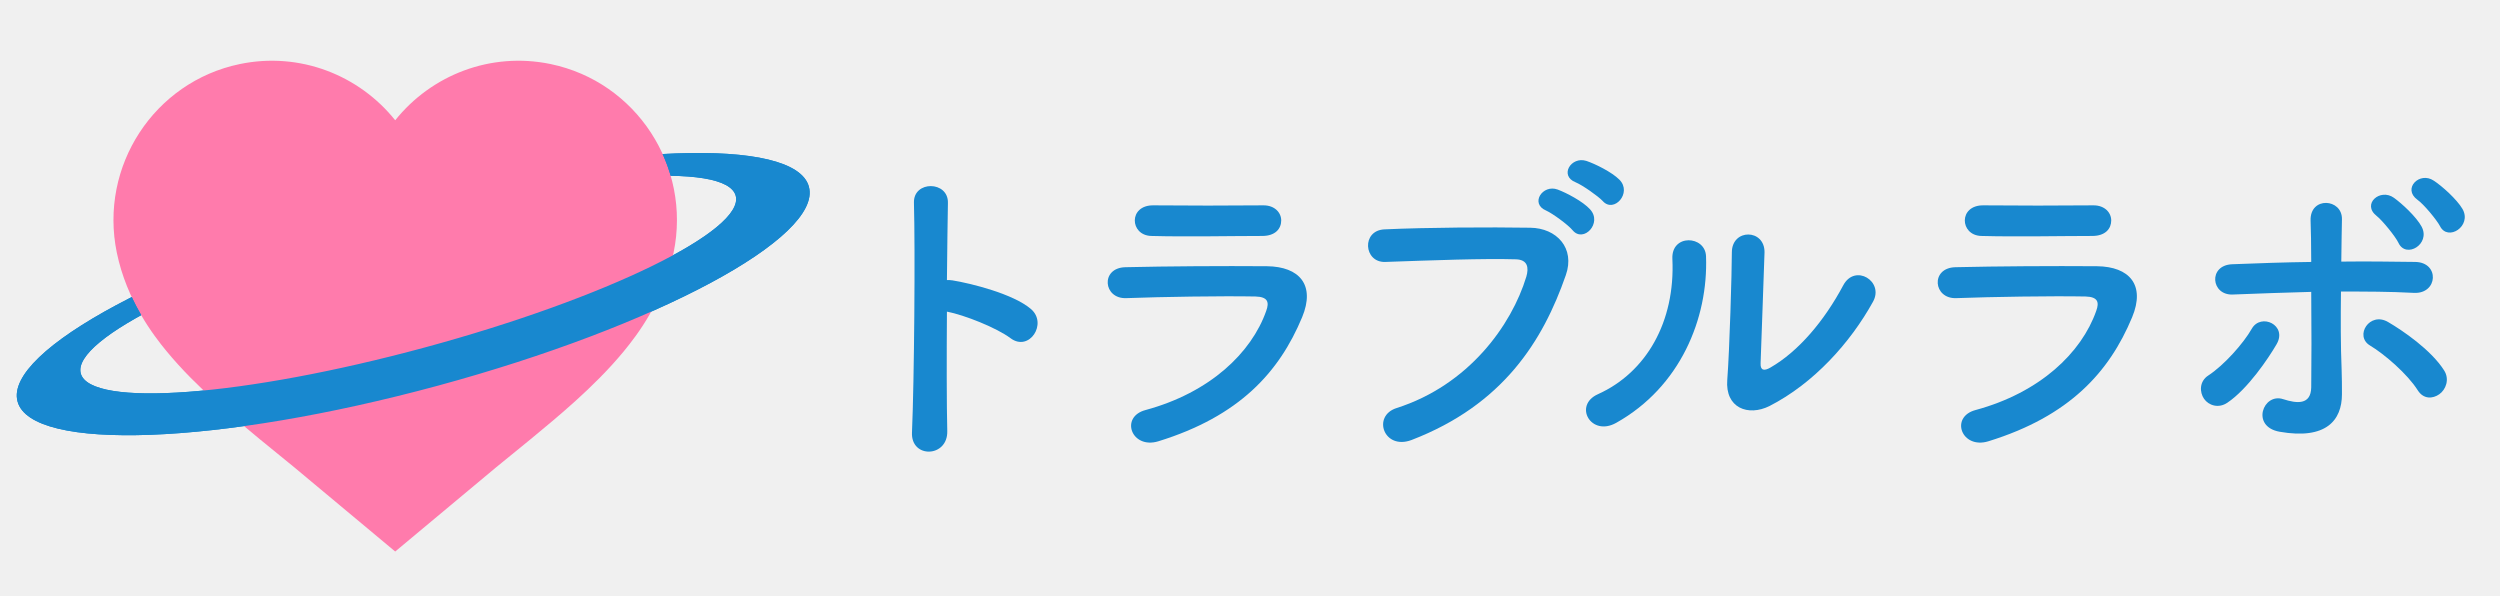
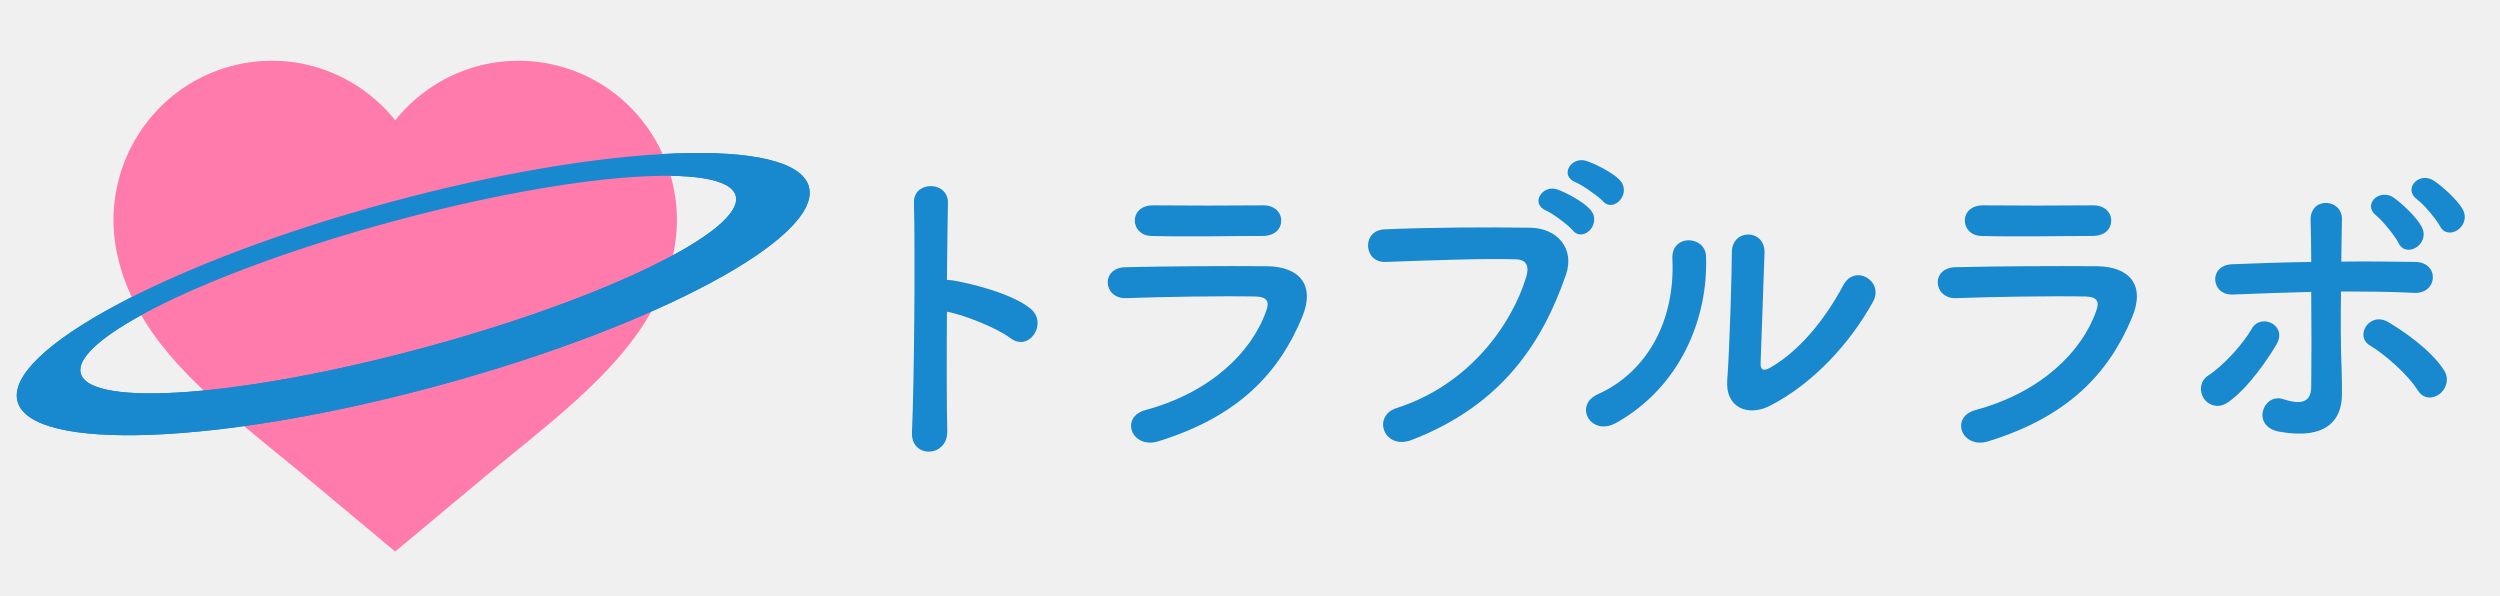
<svg xmlns="http://www.w3.org/2000/svg" width="189" height="45" viewBox="0 0 189 45" fill="none">
+   <path d="M29.878 9.093C32.604 5.683 37.084 3.895 41.634 4.844C48.106 6.193 52.267 12.572 50.926 19.091C50.176 22.739 48.128 25.377 47.185 26.526C45.989 27.983 44.641 29.284 43.512 30.306C41.423 32.199 38.537 34.471 37.512 35.325L29.877 41.695L22.242 35.325C21.22 34.472 18.331 32.198 16.243 30.306C15.115 29.284 13.767 27.983 12.571 26.526C11.628 25.378 9.579 22.739 8.829 19.091C7.488 12.572 11.649 6.193 18.121 4.844C22.671 3.895 27.151 5.683 29.878 9.093Z" fill="#FF7BAC" />
  <path d="M71.614 32.59C71.663 34.605 68.847 34.68 68.946 32.689C69.119 28.659 69.193 18.907 69.094 15.325C69.044 13.634 71.712 13.658 71.663 15.35C71.638 16.569 71.614 18.733 71.588 21.171C71.712 21.171 71.86 21.171 72.008 21.196C73.392 21.42 76.603 22.216 77.937 23.36C79.221 24.455 77.814 26.619 76.405 25.574C75.343 24.778 72.897 23.808 71.588 23.559C71.564 26.992 71.564 30.575 71.614 32.59Z" fill="#1888CF" />
  <path d="M87.573 33.361C85.547 33.983 84.633 31.52 86.609 30.997C91.475 29.679 94.612 26.669 95.724 23.509C95.971 22.837 95.847 22.44 94.909 22.415C92.389 22.365 87.795 22.44 85.152 22.539C83.398 22.614 83.176 20.25 85.078 20.201C88.264 20.126 92.414 20.101 95.773 20.126C98.243 20.151 99.454 21.544 98.441 23.982C96.712 28.136 93.698 31.47 87.573 33.361ZM95.427 17.838C93.106 17.838 89.697 17.912 87.029 17.838C85.399 17.788 85.3 15.499 87.202 15.524C89.573 15.549 93.032 15.549 95.526 15.524C96.366 15.524 96.86 16.071 96.86 16.669C96.86 17.266 96.44 17.838 95.427 17.838Z" fill="#1888CF" />
  <path d="M105.583 30.848C111.041 29.107 114.277 24.579 115.389 20.922C115.586 20.25 115.512 19.629 114.598 19.604C112.177 19.529 108.275 19.678 104.718 19.803C103.088 19.852 102.915 17.415 104.669 17.34C107.929 17.191 112.548 17.166 115.685 17.216C117.686 17.24 119.094 18.758 118.377 20.798C116.648 25.774 113.635 30.6 106.718 33.262C104.619 34.058 103.705 31.446 105.582 30.849L105.583 30.848ZM116.895 15.922C115.636 15.399 116.624 13.907 117.76 14.33C118.427 14.579 119.662 15.225 120.206 15.822C121.169 16.867 119.712 18.385 118.896 17.415C118.575 17.016 117.39 16.146 116.895 15.922ZM119.119 13.783C117.859 13.285 118.773 11.792 119.934 12.166C120.6 12.39 121.86 13.012 122.428 13.584C123.417 14.579 122.009 16.146 121.169 15.201C120.823 14.828 119.613 13.982 119.119 13.783Z" fill="#1888CF" />
  <path d="M120.8 29.803C124.456 28.162 126.655 24.331 126.432 19.579C126.333 17.663 128.927 17.788 128.976 19.38C129.149 24.082 127.025 29.256 122.183 31.968C120.281 33.038 118.923 30.649 120.8 29.803H120.8ZM133.769 30.699C132.163 31.495 130.409 30.848 130.582 28.709C130.755 26.47 130.928 20.549 130.928 19.081C130.928 17.265 133.422 17.29 133.398 19.081C133.373 20.052 133.126 26.619 133.101 27.465C133.077 28.012 133.373 28.062 133.842 27.788C135.966 26.569 137.918 24.256 139.35 21.569C140.239 19.902 142.463 21.271 141.598 22.813C139.894 25.898 137.127 28.982 133.768 30.699H133.769Z" fill="#1888CF" />
  <path d="M150.322 33.361C148.296 33.983 147.383 31.52 149.358 30.997C154.224 29.679 157.362 26.669 158.473 23.509C158.72 22.837 158.596 22.44 157.658 22.415C155.138 22.365 150.544 22.44 147.901 22.539C146.147 22.614 145.925 20.25 147.827 20.201C151.013 20.126 155.163 20.101 158.522 20.126C160.992 20.151 162.203 21.544 161.19 23.982C159.461 28.136 156.448 31.47 150.322 33.361H150.322ZM158.177 17.838C155.855 17.838 152.446 17.912 149.778 17.838C148.148 17.788 148.049 15.499 149.951 15.524C152.322 15.549 155.781 15.549 158.275 15.524C159.115 15.524 159.609 16.071 159.609 16.669C159.609 17.266 159.189 17.838 158.177 17.838Z" fill="#1888CF" />
  <path d="M166.627 30.152C166.281 29.654 166.257 28.833 166.948 28.386C168.134 27.614 169.616 25.948 170.234 24.853C170.925 23.634 172.951 24.579 172.111 26.022C171.493 27.092 169.912 29.43 168.381 30.45C167.714 30.898 166.973 30.649 166.627 30.152ZM168.801 22.266C167.146 22.34 166.923 20.052 168.751 19.977C170.703 19.902 172.728 19.828 174.729 19.803C174.729 18.484 174.704 17.365 174.68 16.668C174.63 14.827 177.076 15.001 177.051 16.569C177.026 17.34 177.026 18.484 177.002 19.777C178.904 19.753 180.756 19.777 182.584 19.802C184.461 19.827 184.313 22.24 182.485 22.141C180.657 22.041 178.829 22.041 176.977 22.041C176.952 24.057 176.952 26.196 177.026 27.913C177.051 28.709 177.051 29.107 177.051 29.803C177.051 31.768 175.866 33.261 172.333 32.639C170.134 32.241 171.098 29.678 172.604 30.176C173.617 30.5 174.704 30.649 174.729 29.281C174.753 27.514 174.753 24.678 174.729 22.066C172.753 22.116 170.776 22.191 168.801 22.266ZM182.781 29.505C182.015 28.286 180.261 26.769 179.175 26.122C177.965 25.401 179.15 23.51 180.558 24.356C181.62 24.978 183.794 26.446 184.782 28.013C185.202 28.685 184.905 29.456 184.412 29.804C183.918 30.152 183.226 30.202 182.781 29.506L182.781 29.505ZM181.324 18.36C181.101 17.887 180.113 16.668 179.669 16.32C178.533 15.425 179.94 14.206 180.978 14.952C181.571 15.375 182.682 16.394 183.078 17.141C183.769 18.459 181.892 19.579 181.324 18.36ZM184.461 17.091C184.214 16.619 183.225 15.425 182.757 15.101C181.595 14.255 182.93 12.937 183.992 13.658C184.61 14.057 185.746 15.076 186.165 15.798C186.906 17.091 185.054 18.285 184.461 17.091H184.461Z" fill="#1888CF" />
  <path d="M29.387 15.309C12.866 19.79 0.301 26.522 1.325 30.349C2.348 34.176 16.57 33.642 33.091 29.161C49.614 24.679 62.177 17.947 61.154 14.12C60.131 10.294 45.909 10.827 29.387 15.309ZM32.133 26.264C18.461 29.972 6.807 30.852 6.106 28.231C5.405 25.61 15.921 20.473 29.593 16.765C43.264 13.057 54.918 12.176 55.62 14.801C56.321 17.422 45.804 22.556 32.133 26.264Z" fill="#1888CF" />
-   <path d="M29.878 9.093C32.604 5.683 37.084 3.895 41.634 4.844C48.106 6.193 52.267 12.572 50.926 19.091C50.176 22.739 48.128 25.377 47.185 26.526C45.989 27.983 44.641 29.284 43.512 30.306C41.423 32.199 38.537 34.471 37.512 35.325L29.877 41.695L22.242 35.325C21.22 34.472 18.331 32.198 16.243 30.306C15.115 29.284 13.767 27.983 12.571 26.526C11.628 25.378 9.579 22.739 8.829 19.091C7.488 12.572 11.649 6.193 18.121 4.844C22.671 3.895 27.151 5.683 29.878 9.093Z" fill="#FF7BAC" />
  <mask id="mask0_85_436" style="mask-type:luminance" maskUnits="userSpaceOnUse" x="0" y="10" width="63" height="24">
    <path d="M0.373 10.666V33.803H62.106V10.666H0.373ZM50.347 13.742C45.406 13.742 37.691 15.034 29.709 17.199C22.116 19.259 15.307 21.802 10.914 24.211C10.486 23.517 10.106 22.798 9.781 22.05C14.99 19.419 21.886 16.878 29.272 14.874C36.75 12.846 44.036 11.554 49.887 11.212C50.291 12.015 50.609 12.865 50.826 13.747C50.669 13.744 50.511 13.741 50.347 13.741V13.742Z" fill="white" />
  </mask>
  <g mask="url(#mask0_85_436)">
    <path d="M29.387 15.309C12.866 19.79 0.301 26.522 1.325 30.349C2.348 34.176 16.57 33.642 33.091 29.161C49.614 24.679 62.177 17.947 61.154 14.12C60.131 10.294 45.909 10.827 29.387 15.309ZM32.133 26.264C18.461 29.972 6.807 30.852 6.106 28.231C5.405 25.61 15.921 20.473 29.593 16.765C43.264 13.057 54.918 12.176 55.62 14.801C56.321 17.422 45.804 22.556 32.133 26.264Z" fill="#1888CF" />
  </g>
</svg>
